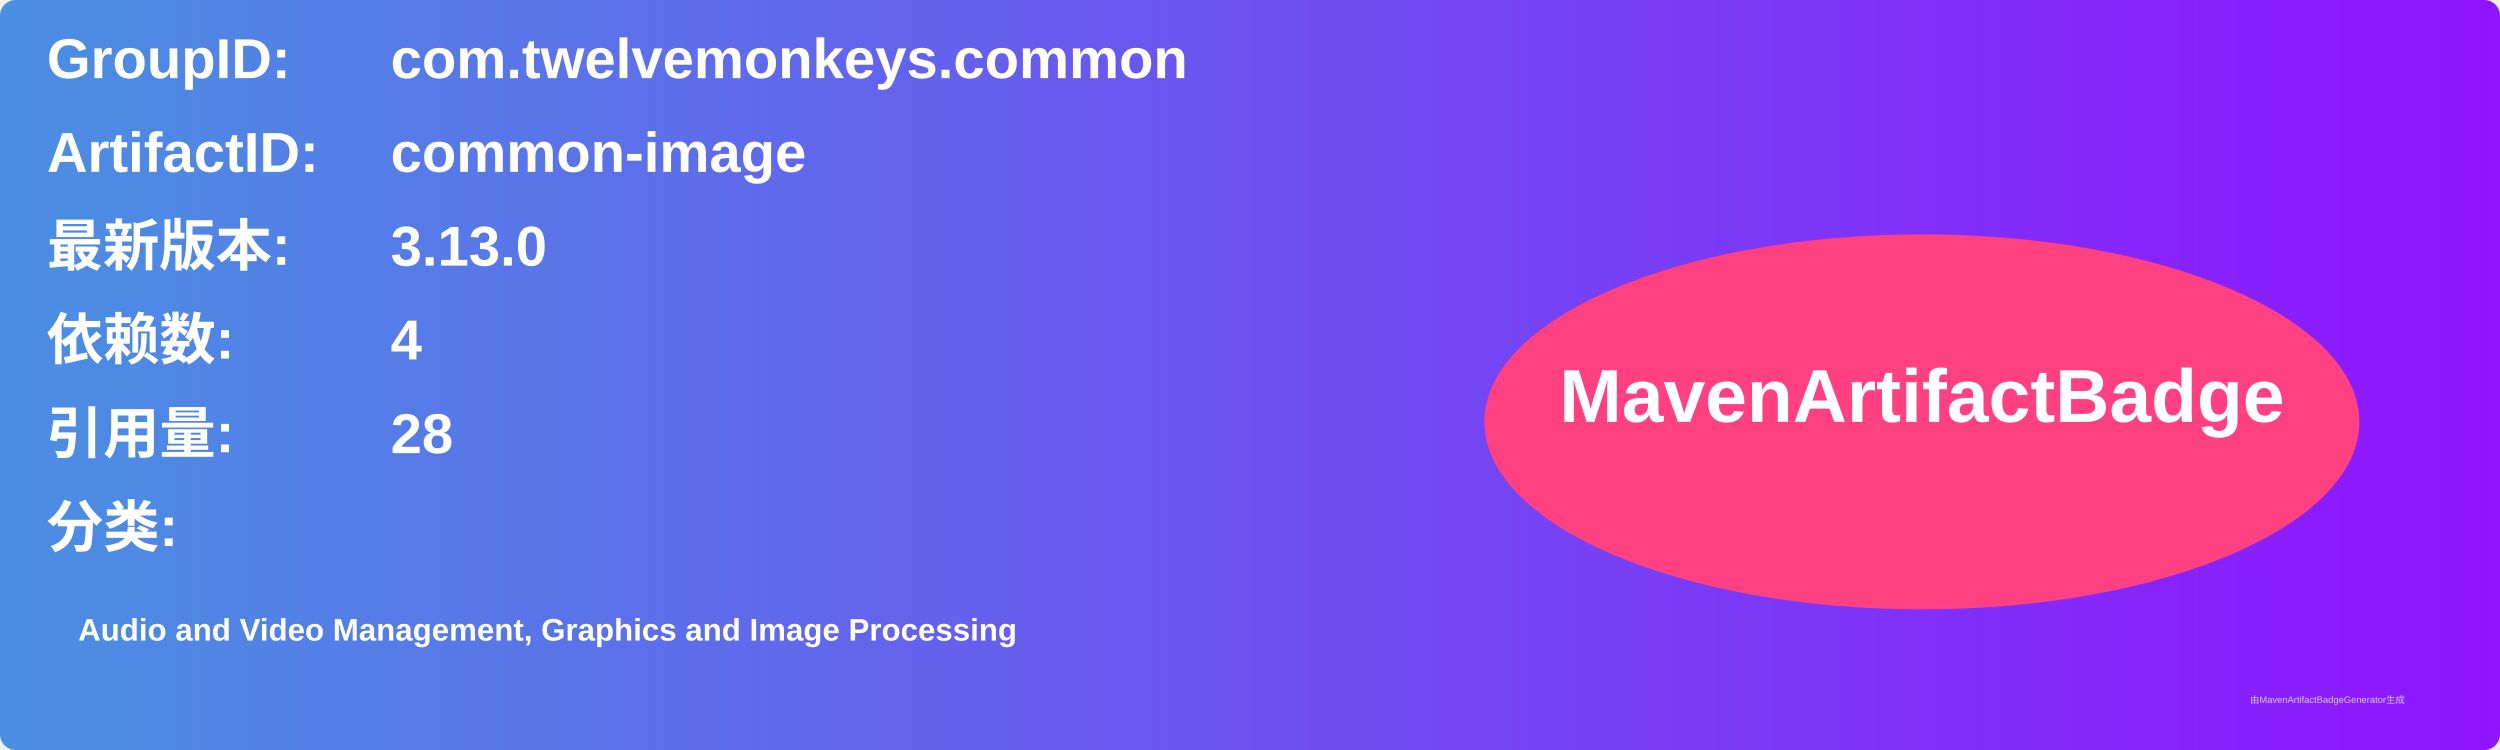
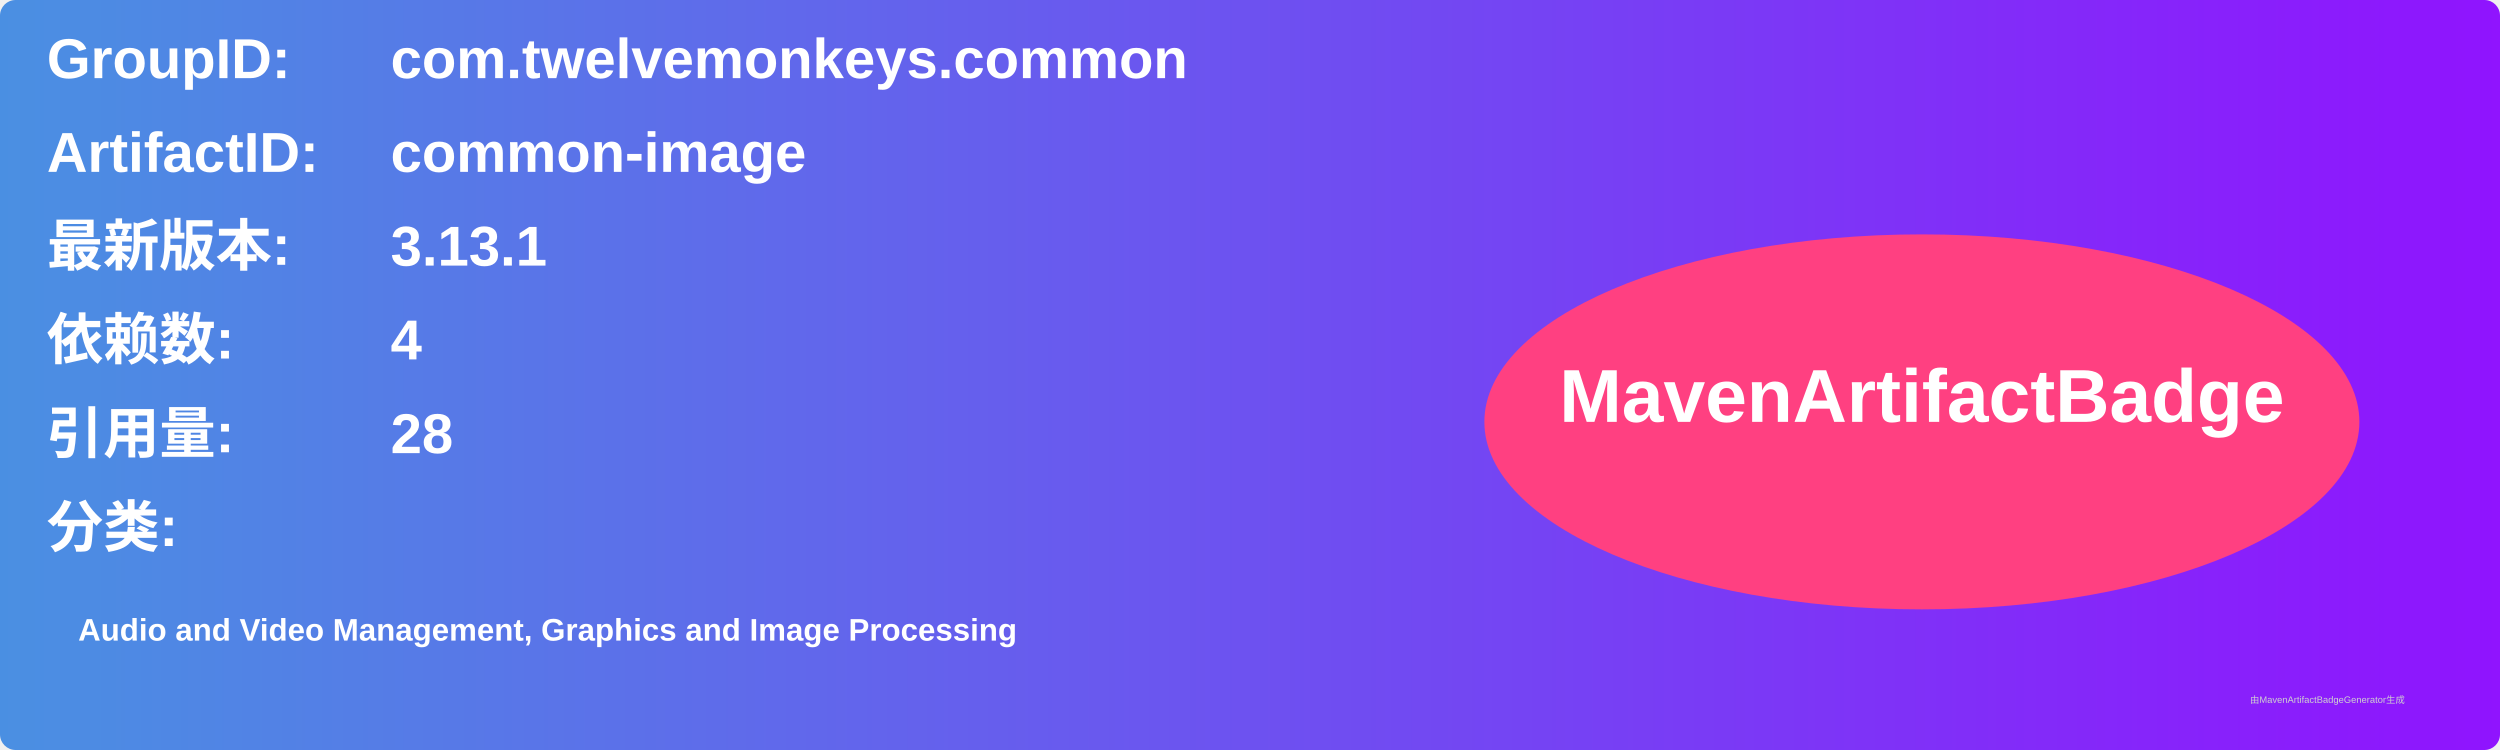
<svg xmlns="http://www.w3.org/2000/svg" width="800" height="240" viewBox="0 0 800 240">
  <linearGradient id="grad" x1="0%" y1="0%" x2="100%" y2="0%">
    <stop offset="0%" stop-color="#4a90e2" />
    <stop offset="100%" stop-color="#9013fe" />
  </linearGradient>
  <rect width="100%" height="100%" rx="5" ry="5" fill="url(#grad)" />
  <g transform="translate(15, 15)">
    <text x="0" y="10" font-family="Arial" font-size="18" fill="white" font-weight="bold" width="260">GroupID:</text>
    <text x="110" y="10" font-family="Arial" font-size="18" fill="white" font-weight="bold" width="460">com.twelvemonkeys.common</text>
    <text x="0" y="40" font-family="Arial" font-size="18" fill="white" font-weight="bold" width="260">ArtifactID:</text>
    <text x="110" y="40" font-family="Arial" font-size="18" fill="white" font-weight="bold" width="460">common-image</text>
    <text x="0" y="70" font-family="Arial" font-size="18" fill="white" font-weight="bold">最新版本:</text>
    <text x="110" y="70" font-family="Arial" font-size="18" fill="white" font-weight="bold">
-       <tspan font-weight="bold">3.13.0</tspan>
+       <tspan font-weight="bold">3.13.1</tspan>
    </text>
    <text x="0" y="100" font-family="Arial" font-size="18" fill="white" font-weight="bold">依赖数: </text>
    <text x="110" y="100" font-family="Arial" font-size="18" fill="white">
      <tspan font-weight="bold">4</tspan>
    </text>
    <text x="0" y="130" font-family="Arial" font-size="18" fill="white" font-weight="bold">引用量: </text>
    <text x="110" y="130" font-family="Arial" font-size="18" fill="white">
      <tspan font-weight="bold">28</tspan>
    </text>
    <text x="0" y="160" font-family="Arial" font-size="18" fill="white" font-weight="bold">分类:</text>
    <text x="10" y="190" font-family="Arial" font-size="10" fill="white">
      <tspan font-weight="bold">Audio and Video Management, Graphics and Image Processing</tspan>
    </text>
    <ellipse cx="600" cy="120" rx="140" ry="60" fill="#ff4081" />
    <text x="600" y="120" text-anchor="middle" font-family="Arial" font-size="24" fill="white" font-weight="bold">MavenArtifactBadge</text>
  </g>
  <text x="720" y="225" font-family="Arial" font-size="3" fill="#d0d0d0">由MavenArtifactBadgeGenerator生成</text>
</svg>
